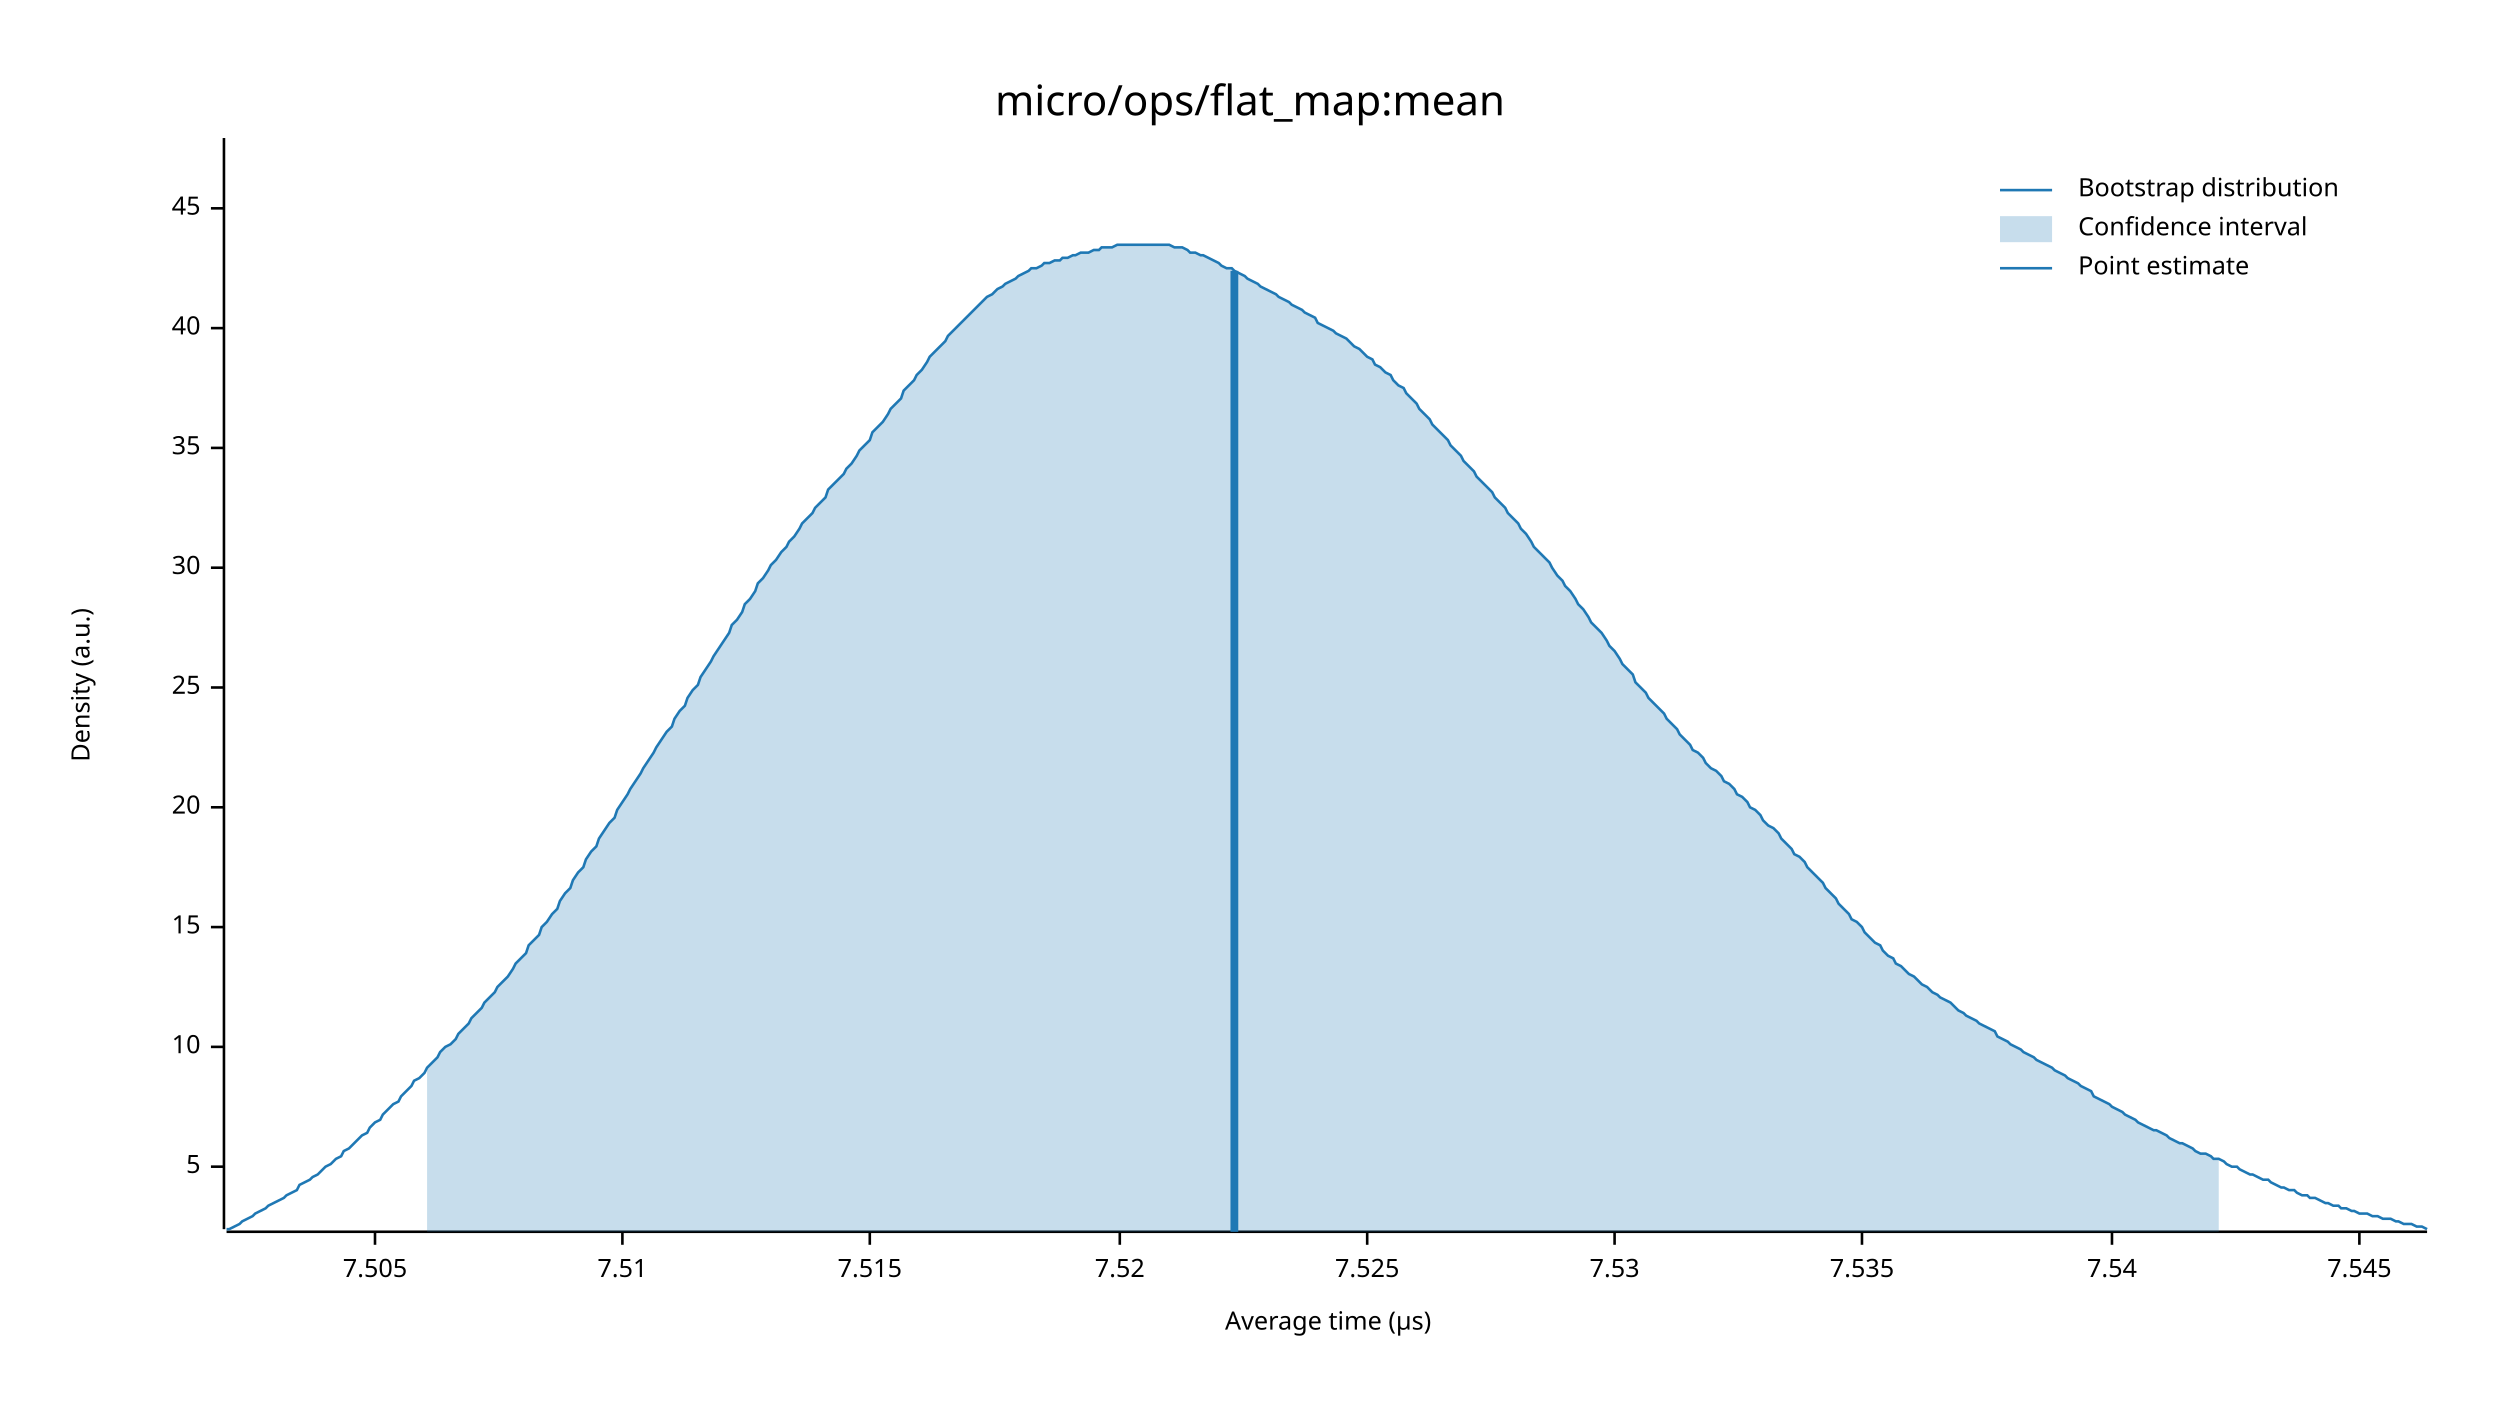
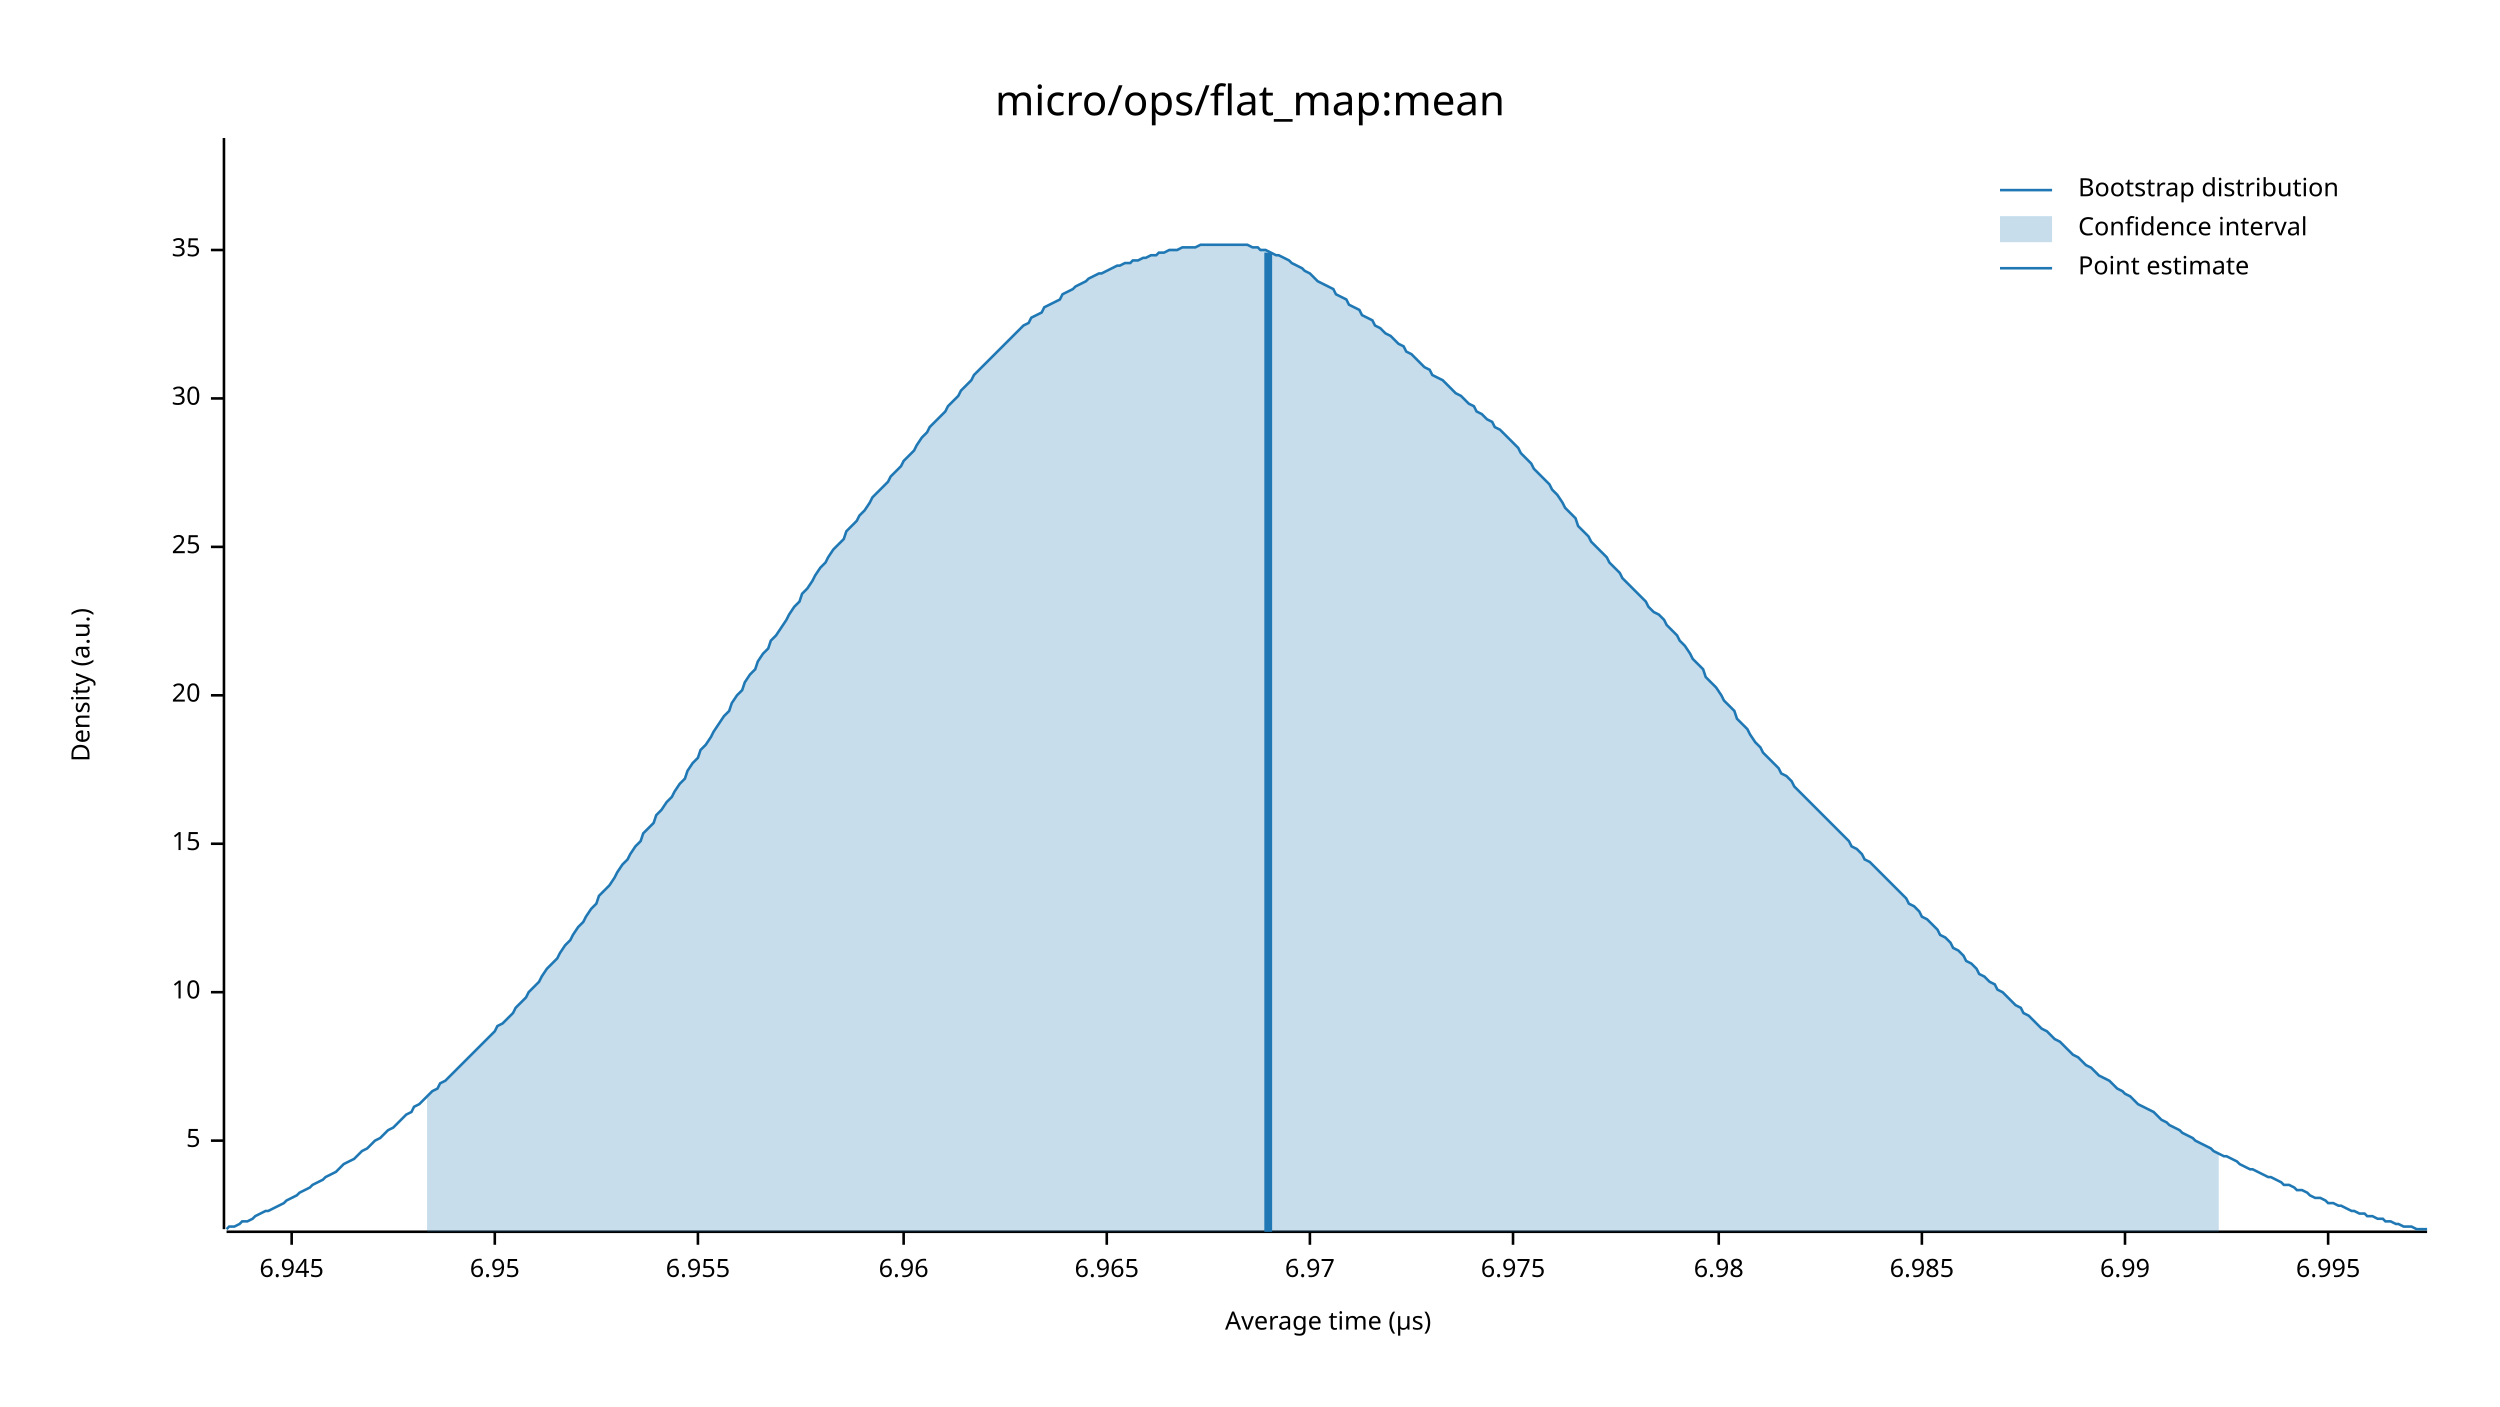
<svg xmlns="http://www.w3.org/2000/svg" width="960" height="540" viewBox="0 0 960 540">
  <text x="480" y="32" dy="0.76em" text-anchor="middle" font-family="sans-serif" font-size="16.129" opacity="1" fill="#000000">
micro/ops/flat_map:mean
</text>
  <text x="27" y="263" dy="0.76em" text-anchor="middle" font-family="sans-serif" font-size="9.677" opacity="1" fill="#000000" transform="rotate(270, 27, 263)">
Density (a.u.)
</text>
  <text x="510" y="513" dy="-0.5ex" text-anchor="middle" font-family="sans-serif" font-size="9.677" opacity="1" fill="#000000">
Average time (µs)
</text>
  <polyline fill="none" opacity="1" stroke="#000000" stroke-width="1" points="86,53 86,472 " />
-   <text x="77" y="448" dy="0.5ex" text-anchor="end" font-family="sans-serif" font-size="9.677" opacity="1" fill="#000000">
+   <text x="77" y="438" dy="0.5ex" text-anchor="end" font-family="sans-serif" font-size="9.677" opacity="1" fill="#000000">
5
</text>
-   <polyline fill="none" opacity="1" stroke="#000000" stroke-width="1" points="81,448 86,448 " />
-   <text x="77" y="402" dy="0.5ex" text-anchor="end" font-family="sans-serif" font-size="9.677" opacity="1" fill="#000000">
+   <polyline fill="none" opacity="1" stroke="#000000" stroke-width="1" points="81,438 86,438 " />
+   <text x="77" y="381" dy="0.5ex" text-anchor="end" font-family="sans-serif" font-size="9.677" opacity="1" fill="#000000">
10
</text>
-   <polyline fill="none" opacity="1" stroke="#000000" stroke-width="1" points="81,402 86,402 " />
-   <text x="77" y="356" dy="0.5ex" text-anchor="end" font-family="sans-serif" font-size="9.677" opacity="1" fill="#000000">
+   <polyline fill="none" opacity="1" stroke="#000000" stroke-width="1" points="81,381 86,381 " />
+   <text x="77" y="324" dy="0.5ex" text-anchor="end" font-family="sans-serif" font-size="9.677" opacity="1" fill="#000000">
15
</text>
-   <polyline fill="none" opacity="1" stroke="#000000" stroke-width="1" points="81,356 86,356 " />
-   <text x="77" y="310" dy="0.5ex" text-anchor="end" font-family="sans-serif" font-size="9.677" opacity="1" fill="#000000">
+   <polyline fill="none" opacity="1" stroke="#000000" stroke-width="1" points="81,324 86,324 " />
+   <text x="77" y="267" dy="0.5ex" text-anchor="end" font-family="sans-serif" font-size="9.677" opacity="1" fill="#000000">
20
</text>
-   <polyline fill="none" opacity="1" stroke="#000000" stroke-width="1" points="81,310 86,310 " />
-   <text x="77" y="264" dy="0.5ex" text-anchor="end" font-family="sans-serif" font-size="9.677" opacity="1" fill="#000000">
+   <polyline fill="none" opacity="1" stroke="#000000" stroke-width="1" points="81,267 86,267 " />
+   <text x="77" y="210" dy="0.5ex" text-anchor="end" font-family="sans-serif" font-size="9.677" opacity="1" fill="#000000">
25
</text>
-   <polyline fill="none" opacity="1" stroke="#000000" stroke-width="1" points="81,264 86,264 " />
-   <text x="77" y="218" dy="0.5ex" text-anchor="end" font-family="sans-serif" font-size="9.677" opacity="1" fill="#000000">
+   <polyline fill="none" opacity="1" stroke="#000000" stroke-width="1" points="81,210 86,210 " />
+   <text x="77" y="153" dy="0.5ex" text-anchor="end" font-family="sans-serif" font-size="9.677" opacity="1" fill="#000000">
30
</text>
-   <polyline fill="none" opacity="1" stroke="#000000" stroke-width="1" points="81,218 86,218 " />
-   <text x="77" y="172" dy="0.5ex" text-anchor="end" font-family="sans-serif" font-size="9.677" opacity="1" fill="#000000">
+   <polyline fill="none" opacity="1" stroke="#000000" stroke-width="1" points="81,153 86,153 " />
+   <text x="77" y="96" dy="0.5ex" text-anchor="end" font-family="sans-serif" font-size="9.677" opacity="1" fill="#000000">
35
</text>
-   <polyline fill="none" opacity="1" stroke="#000000" stroke-width="1" points="81,172 86,172 " />
-   <text x="77" y="126" dy="0.5ex" text-anchor="end" font-family="sans-serif" font-size="9.677" opacity="1" fill="#000000">
- 40
+   <polyline fill="none" opacity="1" stroke="#000000" stroke-width="1" points="81,96 86,96 " />
+   <polyline fill="none" opacity="1" stroke="#000000" stroke-width="1" points="87,473 932,473 " />
+   <text x="112" y="483" dy="0.76em" text-anchor="middle" font-family="sans-serif" font-size="9.677" opacity="1" fill="#000000">
+ 6.945
</text>
-   <polyline fill="none" opacity="1" stroke="#000000" stroke-width="1" points="81,126 86,126 " />
-   <text x="77" y="80" dy="0.5ex" text-anchor="end" font-family="sans-serif" font-size="9.677" opacity="1" fill="#000000">
- 45
+   <polyline fill="none" opacity="1" stroke="#000000" stroke-width="1" points="112,473 112,478 " />
+   <text x="190" y="483" dy="0.76em" text-anchor="middle" font-family="sans-serif" font-size="9.677" opacity="1" fill="#000000">
+ 6.95
</text>
-   <polyline fill="none" opacity="1" stroke="#000000" stroke-width="1" points="81,80 86,80 " />
-   <polyline fill="none" opacity="1" stroke="#000000" stroke-width="1" points="87,473 932,473 " />
-   <text x="144" y="483" dy="0.76em" text-anchor="middle" font-family="sans-serif" font-size="9.677" opacity="1" fill="#000000">
- 7.505
+   <polyline fill="none" opacity="1" stroke="#000000" stroke-width="1" points="190,473 190,478 " />
+   <text x="268" y="483" dy="0.76em" text-anchor="middle" font-family="sans-serif" font-size="9.677" opacity="1" fill="#000000">
+ 6.955
</text>
-   <polyline fill="none" opacity="1" stroke="#000000" stroke-width="1" points="144,473 144,478 " />
-   <text x="239" y="483" dy="0.76em" text-anchor="middle" font-family="sans-serif" font-size="9.677" opacity="1" fill="#000000">
- 7.51
+   <polyline fill="none" opacity="1" stroke="#000000" stroke-width="1" points="268,473 268,478 " />
+   <text x="347" y="483" dy="0.76em" text-anchor="middle" font-family="sans-serif" font-size="9.677" opacity="1" fill="#000000">
+ 6.96
</text>
-   <polyline fill="none" opacity="1" stroke="#000000" stroke-width="1" points="239,473 239,478 " />
-   <text x="334" y="483" dy="0.76em" text-anchor="middle" font-family="sans-serif" font-size="9.677" opacity="1" fill="#000000">
- 7.515
+   <polyline fill="none" opacity="1" stroke="#000000" stroke-width="1" points="347,473 347,478 " />
+   <text x="425" y="483" dy="0.76em" text-anchor="middle" font-family="sans-serif" font-size="9.677" opacity="1" fill="#000000">
+ 6.965
</text>
-   <polyline fill="none" opacity="1" stroke="#000000" stroke-width="1" points="334,473 334,478 " />
-   <text x="430" y="483" dy="0.76em" text-anchor="middle" font-family="sans-serif" font-size="9.677" opacity="1" fill="#000000">
- 7.52
+   <polyline fill="none" opacity="1" stroke="#000000" stroke-width="1" points="425,473 425,478 " />
+   <text x="503" y="483" dy="0.76em" text-anchor="middle" font-family="sans-serif" font-size="9.677" opacity="1" fill="#000000">
+ 6.97
</text>
-   <polyline fill="none" opacity="1" stroke="#000000" stroke-width="1" points="430,473 430,478 " />
-   <text x="525" y="483" dy="0.76em" text-anchor="middle" font-family="sans-serif" font-size="9.677" opacity="1" fill="#000000">
- 7.525
+   <polyline fill="none" opacity="1" stroke="#000000" stroke-width="1" points="503,473 503,478 " />
+   <text x="581" y="483" dy="0.76em" text-anchor="middle" font-family="sans-serif" font-size="9.677" opacity="1" fill="#000000">
+ 6.975
</text>
-   <polyline fill="none" opacity="1" stroke="#000000" stroke-width="1" points="525,473 525,478 " />
-   <text x="620" y="483" dy="0.76em" text-anchor="middle" font-family="sans-serif" font-size="9.677" opacity="1" fill="#000000">
- 7.53
+   <polyline fill="none" opacity="1" stroke="#000000" stroke-width="1" points="581,473 581,478 " />
+   <text x="660" y="483" dy="0.76em" text-anchor="middle" font-family="sans-serif" font-size="9.677" opacity="1" fill="#000000">
+ 6.98
</text>
-   <polyline fill="none" opacity="1" stroke="#000000" stroke-width="1" points="620,473 620,478 " />
-   <text x="715" y="483" dy="0.76em" text-anchor="middle" font-family="sans-serif" font-size="9.677" opacity="1" fill="#000000">
- 7.535
+   <polyline fill="none" opacity="1" stroke="#000000" stroke-width="1" points="660,473 660,478 " />
+   <text x="738" y="483" dy="0.76em" text-anchor="middle" font-family="sans-serif" font-size="9.677" opacity="1" fill="#000000">
+ 6.985
</text>
-   <polyline fill="none" opacity="1" stroke="#000000" stroke-width="1" points="715,473 715,478 " />
-   <text x="811" y="483" dy="0.76em" text-anchor="middle" font-family="sans-serif" font-size="9.677" opacity="1" fill="#000000">
- 7.54
+   <polyline fill="none" opacity="1" stroke="#000000" stroke-width="1" points="738,473 738,478 " />
+   <text x="816" y="483" dy="0.76em" text-anchor="middle" font-family="sans-serif" font-size="9.677" opacity="1" fill="#000000">
+ 6.99
</text>
-   <polyline fill="none" opacity="1" stroke="#000000" stroke-width="1" points="811,473 811,478 " />
-   <text x="906" y="483" dy="0.76em" text-anchor="middle" font-family="sans-serif" font-size="9.677" opacity="1" fill="#000000">
- 7.545
+   <polyline fill="none" opacity="1" stroke="#000000" stroke-width="1" points="816,473 816,478 " />
+   <text x="894" y="483" dy="0.76em" text-anchor="middle" font-family="sans-serif" font-size="9.677" opacity="1" fill="#000000">
+ 6.995
</text>
-   <polyline fill="none" opacity="1" stroke="#000000" stroke-width="1" points="906,473 906,478 " />
-   <polyline fill="none" opacity="1" stroke="#1F78B4" stroke-width="1" points="87,472 88,472 90,471 92,470 93,469 95,468 97,467 98,466 100,465 102,464 103,463 105,462 107,461 109,460 110,459 112,458 114,457 115,455 117,454 119,453 120,452 122,451 124,449 125,448 127,447 129,445 131,444 132,442 134,441 136,439 137,438 139,436 141,435 142,433 144,431 146,430 147,428 149,426 151,424 153,423 154,421 156,419 158,417 159,415 161,414 163,412 164,410 166,408 168,406 169,404 171,402 173,401 175,399 176,397 178,395 180,393 181,391 183,389 185,387 186,385 188,383 190,381 191,379 193,377 195,375 197,372 198,370 200,368 202,366 203,363 205,361 207,359 208,356 210,354 212,351 214,349 215,346 217,343 219,341 220,338 222,335 224,333 225,330 227,327 229,325 230,322 232,319 234,316 236,314 237,311 239,308 241,305 242,303 244,300 246,297 247,295 249,292 251,289 252,287 254,284 256,281 258,279 259,276 261,273 263,271 264,268 266,265 268,263 269,260 271,257 273,254 274,252 276,249 278,246 280,243 281,240 283,238 285,235 286,232 288,230 290,227 291,224 293,222 295,219 296,217 298,215 300,212 302,210 303,208 305,206 307,203 308,201 310,199 312,197 313,195 315,193 317,191 318,188 320,186 322,184 324,182 325,180 327,178 329,175 330,173 332,171 334,169 335,166 337,164 339,162 341,159 342,157 344,155 346,153 347,150 349,148 351,146 352,144 354,142 356,139 357,137 359,135 361,133 363,131 364,129 366,127 368,125 369,124 371,122 373,120 374,119 376,117 378,115 379,114 381,113 383,111 385,110 386,109 388,108 390,107 391,106 393,105 395,104 396,103 398,103 400,102 401,101 403,101 405,100 407,100 408,99 410,99 412,98 413,98 415,97 417,97 418,97 420,96 422,96 423,95 425,95 427,95 429,94 430,94 432,94 434,94 435,94 437,94 439,94 440,94 442,94 444,94 445,94 447,94 449,94 451,95 452,95 454,95 456,96 457,97 459,97 461,98 462,98 464,99 466,100 468,101 469,102 471,103 473,103 474,104 476,105 478,106 479,107 481,108 483,109 484,110 486,111 488,112 490,113 491,114 493,115 495,116 496,117 498,118 500,119 501,120 503,121 505,122 506,124 508,125 510,126 512,127 513,128 515,129 517,130 518,131 520,133 522,134 523,135 525,137 527,138 528,140 530,141 532,143 534,144 535,146 537,148 539,149 540,151 542,153 544,155 545,157 547,159 549,161 550,163 552,165 554,167 556,169 557,171 559,173 561,175 562,177 564,179 566,181 567,183 569,185 571,187 573,189 574,191 576,193 578,195 579,197 581,199 583,201 584,203 586,205 588,208 589,210 591,212 593,214 595,216 596,218 598,221 600,223 601,225 603,227 605,230 606,232 608,234 610,237 611,239 613,241 615,243 617,246 618,248 620,250 622,253 623,255 625,257 627,259 628,262 630,264 632,266 633,268 635,270 637,272 639,274 640,276 642,278 644,280 645,282 647,284 649,286 650,288 652,289 654,291 655,293 657,295 659,296 661,298 662,300 664,301 666,303 667,305 669,306 671,308 672,310 674,311 676,313 677,315 679,317 681,318 683,320 684,322 686,324 688,326 689,328 691,329 693,331 694,333 696,335 698,337 700,339 701,341 703,343 705,345 706,347 708,349 710,351 711,353 713,354 715,356 716,358 718,360 720,362 722,363 723,365 725,367 727,368 728,370 730,371 732,373 733,374 735,375 737,377 738,378 740,379 742,381 744,382 745,383 747,384 749,385 750,386 752,388 754,389 755,390 757,391 759,392 760,393 762,394 764,395 766,396 767,398 769,399 771,400 772,401 774,402 776,403 777,404 779,405 781,406 782,407 784,408 786,409 788,410 789,411 791,412 793,413 794,414 796,415 798,416 799,417 801,418 803,419 804,421 806,422 808,423 810,424 811,425 813,426 815,427 816,428 818,429 820,430 821,431 823,432 825,433 827,434 828,434 830,435 832,436 833,437 835,438 837,439 838,439 840,440 842,441 843,442 845,443 847,443 849,444 850,445 852,445 854,446 855,447 857,448 859,448 860,449 862,450 864,451 865,451 867,452 869,453 871,453 872,454 874,455 876,456 877,456 879,457 881,457 882,458 884,459 886,459 887,460 889,460 891,461 893,462 894,462 896,463 898,463 899,464 901,464 903,465 904,465 906,466 908,466 909,466 911,467 913,467 915,468 916,468 918,468 920,469 921,469 923,470 925,470 926,470 928,471 930,471 932,472 " />
-   <polygon opacity="0.25" fill="#1F78B4" points="164,410 166,408 168,406 169,404 171,402 173,401 175,399 176,397 178,395 180,393 181,391 183,389 185,387 186,385 188,383 190,381 191,379 193,377 195,375 197,372 198,370 200,368 202,366 203,363 205,361 207,359 208,356 210,354 212,351 214,349 215,346 217,343 219,341 220,338 222,335 224,333 225,330 227,327 229,325 230,322 232,319 234,316 236,314 237,311 239,308 241,305 242,303 244,300 246,297 247,295 249,292 251,289 252,287 254,284 256,281 258,279 259,276 261,273 263,271 264,268 266,265 268,263 269,260 271,257 273,254 274,252 276,249 278,246 280,243 281,240 283,238 285,235 286,232 288,230 290,227 291,224 293,222 295,219 296,217 298,215 300,212 302,210 303,208 305,206 307,203 308,201 310,199 312,197 313,195 315,193 317,191 318,188 320,186 322,184 324,182 325,180 327,178 329,175 330,173 332,171 334,169 335,166 337,164 339,162 341,159 342,157 344,155 346,153 347,150 349,148 351,146 352,144 354,142 356,139 357,137 359,135 361,133 363,131 364,129 366,127 368,125 369,124 371,122 373,120 374,119 376,117 378,115 379,114 381,113 383,111 385,110 386,109 388,108 390,107 391,106 393,105 395,104 396,103 398,103 400,102 401,101 403,101 405,100 407,100 408,99 410,99 412,98 413,98 415,97 417,97 418,97 420,96 422,96 423,95 425,95 427,95 429,94 430,94 432,94 434,94 435,94 437,94 439,94 440,94 442,94 444,94 445,94 447,94 449,94 451,95 452,95 454,95 456,96 457,97 459,97 461,98 462,98 464,99 466,100 468,101 469,102 471,103 473,103 474,104 476,105 478,106 479,107 481,108 483,109 484,110 486,111 488,112 490,113 491,114 493,115 495,116 496,117 498,118 500,119 501,120 503,121 505,122 506,124 508,125 510,126 512,127 513,128 515,129 517,130 518,131 520,133 522,134 523,135 525,137 527,138 528,140 530,141 532,143 534,144 535,146 537,148 539,149 540,151 542,153 544,155 545,157 547,159 549,161 550,163 552,165 554,167 556,169 557,171 559,173 561,175 562,177 564,179 566,181 567,183 569,185 571,187 573,189 574,191 576,193 578,195 579,197 581,199 583,201 584,203 586,205 588,208 589,210 591,212 593,214 595,216 596,218 598,221 600,223 601,225 603,227 605,230 606,232 608,234 610,237 611,239 613,241 615,243 617,246 618,248 620,250 622,253 623,255 625,257 627,259 628,262 630,264 632,266 633,268 635,270 637,272 639,274 640,276 642,278 644,280 645,282 647,284 649,286 650,288 652,289 654,291 655,293 657,295 659,296 661,298 662,300 664,301 666,303 667,305 669,306 671,308 672,310 674,311 676,313 677,315 679,317 681,318 683,320 684,322 686,324 688,326 689,328 691,329 693,331 694,333 696,335 698,337 700,339 701,341 703,343 705,345 706,347 708,349 710,351 711,353 713,354 715,356 716,358 718,360 720,362 722,363 723,365 725,367 727,368 728,370 730,371 732,373 733,374 735,375 737,377 738,378 740,379 742,381 744,382 745,383 747,384 749,385 750,386 752,388 754,389 755,390 757,391 759,392 760,393 762,394 764,395 766,396 767,398 769,399 771,400 772,401 774,402 776,403 777,404 779,405 781,406 782,407 784,408 786,409 788,410 789,411 791,412 793,413 794,414 796,415 798,416 799,417 801,418 803,419 804,421 806,422 808,423 810,424 811,425 813,426 815,427 816,428 818,429 820,430 821,431 823,432 825,433 827,434 828,434 830,435 832,436 833,437 835,438 837,439 838,439 840,440 842,441 843,442 845,443 847,443 849,444 850,445 852,445 852,473 164,473 " />
-   <polyline fill="none" opacity="1" stroke="#1F78B4" stroke-width="3" points="474,473 474,104 " />
+   <polyline fill="none" opacity="1" stroke="#000000" stroke-width="1" points="894,473 894,478 " />
+   <polyline fill="none" opacity="1" stroke="#1F78B4" stroke-width="1" points="87,472 88,471 90,471 92,470 93,469 95,469 97,468 98,467 100,466 102,465 103,465 105,464 107,463 109,462 110,461 112,460 114,459 115,458 117,457 119,456 120,455 122,454 124,453 125,452 127,451 129,450 131,448 132,447 134,446 136,445 137,444 139,442 141,441 142,440 144,438 146,437 147,436 149,434 151,433 153,431 154,430 156,428 158,427 159,425 161,424 163,422 164,421 166,419 168,418 169,416 171,415 173,413 175,411 176,410 178,408 180,406 181,405 183,403 185,401 186,400 188,398 190,396 191,394 193,393 195,391 197,389 198,387 200,385 202,383 203,381 205,379 207,377 208,375 210,372 212,370 214,368 215,366 217,363 219,361 220,359 222,356 224,354 225,352 227,349 229,347 230,344 232,342 234,340 236,337 237,335 239,332 241,330 242,328 244,325 246,323 247,320 249,318 251,316 252,313 254,311 256,308 258,306 259,304 261,301 263,299 264,296 266,293 268,291 269,288 271,286 273,283 274,281 276,278 278,275 280,273 281,270 283,267 285,265 286,262 288,259 290,257 291,254 293,251 295,249 296,246 298,244 300,241 302,238 303,236 305,233 307,231 308,228 310,226 312,223 313,221 315,218 317,216 318,214 320,211 322,209 324,207 325,204 327,202 329,200 330,198 332,196 334,193 335,191 337,189 339,187 341,185 342,183 344,181 346,179 347,177 349,175 351,173 352,171 354,168 356,166 357,164 359,162 361,160 363,158 364,156 366,154 368,152 369,150 371,148 373,146 374,144 376,142 378,140 379,139 381,137 383,135 385,133 386,132 388,130 390,128 391,127 393,125 395,124 396,122 398,121 400,120 401,118 403,117 405,116 407,115 408,113 410,112 412,111 413,110 415,109 417,108 418,107 420,106 422,105 423,105 425,104 427,103 429,102 430,102 432,101 434,101 435,100 437,100 439,99 440,99 442,98 444,98 445,97 447,97 449,96 451,96 452,96 454,95 456,95 457,95 459,95 461,94 462,94 464,94 466,94 468,94 469,94 471,94 473,94 474,94 476,94 478,94 479,94 481,95 483,95 484,96 486,96 488,97 490,98 491,98 493,99 495,100 496,101 498,102 500,103 501,104 503,105 505,107 506,108 508,109 510,110 512,111 513,113 515,114 517,115 518,117 520,118 522,119 523,121 525,122 527,123 528,125 530,126 532,128 534,129 535,130 537,132 539,133 540,135 542,136 544,138 545,139 547,141 549,142 550,144 552,145 554,146 556,148 557,149 559,151 561,152 562,153 564,155 566,156 567,158 569,159 571,161 573,162 574,164 576,165 578,167 579,168 581,170 583,172 584,174 586,176 588,178 589,180 591,182 593,184 595,186 596,188 598,190 600,193 601,195 603,197 605,199 606,202 608,204 610,206 611,208 613,210 615,212 617,214 618,216 620,218 622,220 623,222 625,224 627,226 628,227 630,229 632,231 633,233 635,235 637,236 639,238 640,240 642,242 644,244 645,246 647,248 649,251 650,253 652,255 654,257 655,260 657,262 659,264 661,267 662,269 664,271 666,273 667,276 669,278 671,280 672,282 674,285 676,287 677,289 679,291 681,293 683,295 684,297 686,298 688,300 689,302 691,304 693,306 694,307 696,309 698,311 700,313 701,314 703,316 705,318 706,319 708,321 710,323 711,325 713,326 715,328 716,330 718,331 720,333 722,335 723,336 725,338 727,340 728,341 730,343 732,345 733,347 735,348 737,350 738,352 740,353 742,355 744,357 745,359 747,360 749,362 750,364 752,365 754,367 755,369 757,370 759,372 760,374 762,375 764,377 766,378 767,380 769,381 771,383 772,384 774,386 776,387 777,389 779,390 781,392 782,393 784,395 786,396 788,398 789,399 791,400 793,402 794,403 796,405 798,406 799,407 801,409 803,410 804,411 806,413 808,414 810,415 811,416 813,418 815,419 816,420 818,421 820,423 821,424 823,425 825,426 827,427 828,428 830,430 832,431 833,432 835,433 837,434 838,435 840,436 842,437 843,438 845,439 847,440 849,441 850,442 852,443 854,444 855,444 857,445 859,446 860,447 862,448 864,449 865,449 867,450 869,451 871,452 872,452 874,453 876,454 877,455 879,455 881,456 882,457 884,457 886,458 887,459 889,460 891,460 893,461 894,462 896,462 898,463 899,463 901,464 903,465 904,465 906,466 908,466 909,467 911,467 913,468 915,468 916,469 918,469 920,470 921,470 923,471 925,471 926,471 928,472 930,472 932,472 " />
+   <polygon opacity="0.25" fill="#1F78B4" points="164,421 166,419 168,418 169,416 171,415 173,413 175,411 176,410 178,408 180,406 181,405 183,403 185,401 186,400 188,398 190,396 191,394 193,393 195,391 197,389 198,387 200,385 202,383 203,381 205,379 207,377 208,375 210,372 212,370 214,368 215,366 217,363 219,361 220,359 222,356 224,354 225,352 227,349 229,347 230,344 232,342 234,340 236,337 237,335 239,332 241,330 242,328 244,325 246,323 247,320 249,318 251,316 252,313 254,311 256,308 258,306 259,304 261,301 263,299 264,296 266,293 268,291 269,288 271,286 273,283 274,281 276,278 278,275 280,273 281,270 283,267 285,265 286,262 288,259 290,257 291,254 293,251 295,249 296,246 298,244 300,241 302,238 303,236 305,233 307,231 308,228 310,226 312,223 313,221 315,218 317,216 318,214 320,211 322,209 324,207 325,204 327,202 329,200 330,198 332,196 334,193 335,191 337,189 339,187 341,185 342,183 344,181 346,179 347,177 349,175 351,173 352,171 354,168 356,166 357,164 359,162 361,160 363,158 364,156 366,154 368,152 369,150 371,148 373,146 374,144 376,142 378,140 379,139 381,137 383,135 385,133 386,132 388,130 390,128 391,127 393,125 395,124 396,122 398,121 400,120 401,118 403,117 405,116 407,115 408,113 410,112 412,111 413,110 415,109 417,108 418,107 420,106 422,105 423,105 425,104 427,103 429,102 430,102 432,101 434,101 435,100 437,100 439,99 440,99 442,98 444,98 445,97 447,97 449,96 451,96 452,96 454,95 456,95 457,95 459,95 461,94 462,94 464,94 466,94 468,94 469,94 471,94 473,94 474,94 476,94 478,94 479,94 481,95 483,95 484,96 486,96 488,97 490,98 491,98 493,99 495,100 496,101 498,102 500,103 501,104 503,105 505,107 506,108 508,109 510,110 512,111 513,113 515,114 517,115 518,117 520,118 522,119 523,121 525,122 527,123 528,125 530,126 532,128 534,129 535,130 537,132 539,133 540,135 542,136 544,138 545,139 547,141 549,142 550,144 552,145 554,146 556,148 557,149 559,151 561,152 562,153 564,155 566,156 567,158 569,159 571,161 573,162 574,164 576,165 578,167 579,168 581,170 583,172 584,174 586,176 588,178 589,180 591,182 593,184 595,186 596,188 598,190 600,193 601,195 603,197 605,199 606,202 608,204 610,206 611,208 613,210 615,212 617,214 618,216 620,218 622,220 623,222 625,224 627,226 628,227 630,229 632,231 633,233 635,235 637,236 639,238 640,240 642,242 644,244 645,246 647,248 649,251 650,253 652,255 654,257 655,260 657,262 659,264 661,267 662,269 664,271 666,273 667,276 669,278 671,280 672,282 674,285 676,287 677,289 679,291 681,293 683,295 684,297 686,298 688,300 689,302 691,304 693,306 694,307 696,309 698,311 700,313 701,314 703,316 705,318 706,319 708,321 710,323 711,325 713,326 715,328 716,330 718,331 720,333 722,335 723,336 725,338 727,340 728,341 730,343 732,345 733,347 735,348 737,350 738,352 740,353 742,355 744,357 745,359 747,360 749,362 750,364 752,365 754,367 755,369 757,370 759,372 760,374 762,375 764,377 766,378 767,380 769,381 771,383 772,384 774,386 776,387 777,389 779,390 781,392 782,393 784,395 786,396 788,398 789,399 791,400 793,402 794,403 796,405 798,406 799,407 801,409 803,410 804,411 806,413 808,414 810,415 811,416 813,418 815,419 816,420 818,421 820,423 821,424 823,425 825,426 827,427 828,428 830,430 832,431 833,432 835,433 837,434 838,435 840,436 842,437 843,438 845,439 847,440 849,441 850,442 852,443 852,473 164,473 " />
+   <polyline fill="none" opacity="1" stroke="#1F78B4" stroke-width="3" points="487,473 487,97 " />
  <text x="798" y="68" dy="0.76em" text-anchor="start" font-family="sans-serif" font-size="9.677" opacity="1" fill="#000000">
Bootstrap distribution
</text>
  <text x="798" y="83" dy="0.76em" text-anchor="start" font-family="sans-serif" font-size="9.677" opacity="1" fill="#000000">
Confidence interval
</text>
  <text x="798" y="98" dy="0.76em" text-anchor="start" font-family="sans-serif" font-size="9.677" opacity="1" fill="#000000">
Point estimate
</text>
  <polyline fill="none" opacity="1" stroke="#1F78B4" stroke-width="1" points="768,73 788,73 " />
  <rect x="768" y="83" width="20" height="10" opacity="0.25" fill="#1F78B4" stroke="none" />
  <polyline fill="none" opacity="1" stroke="#1F78B4" stroke-width="1" points="768,103 788,103 " />
</svg>
